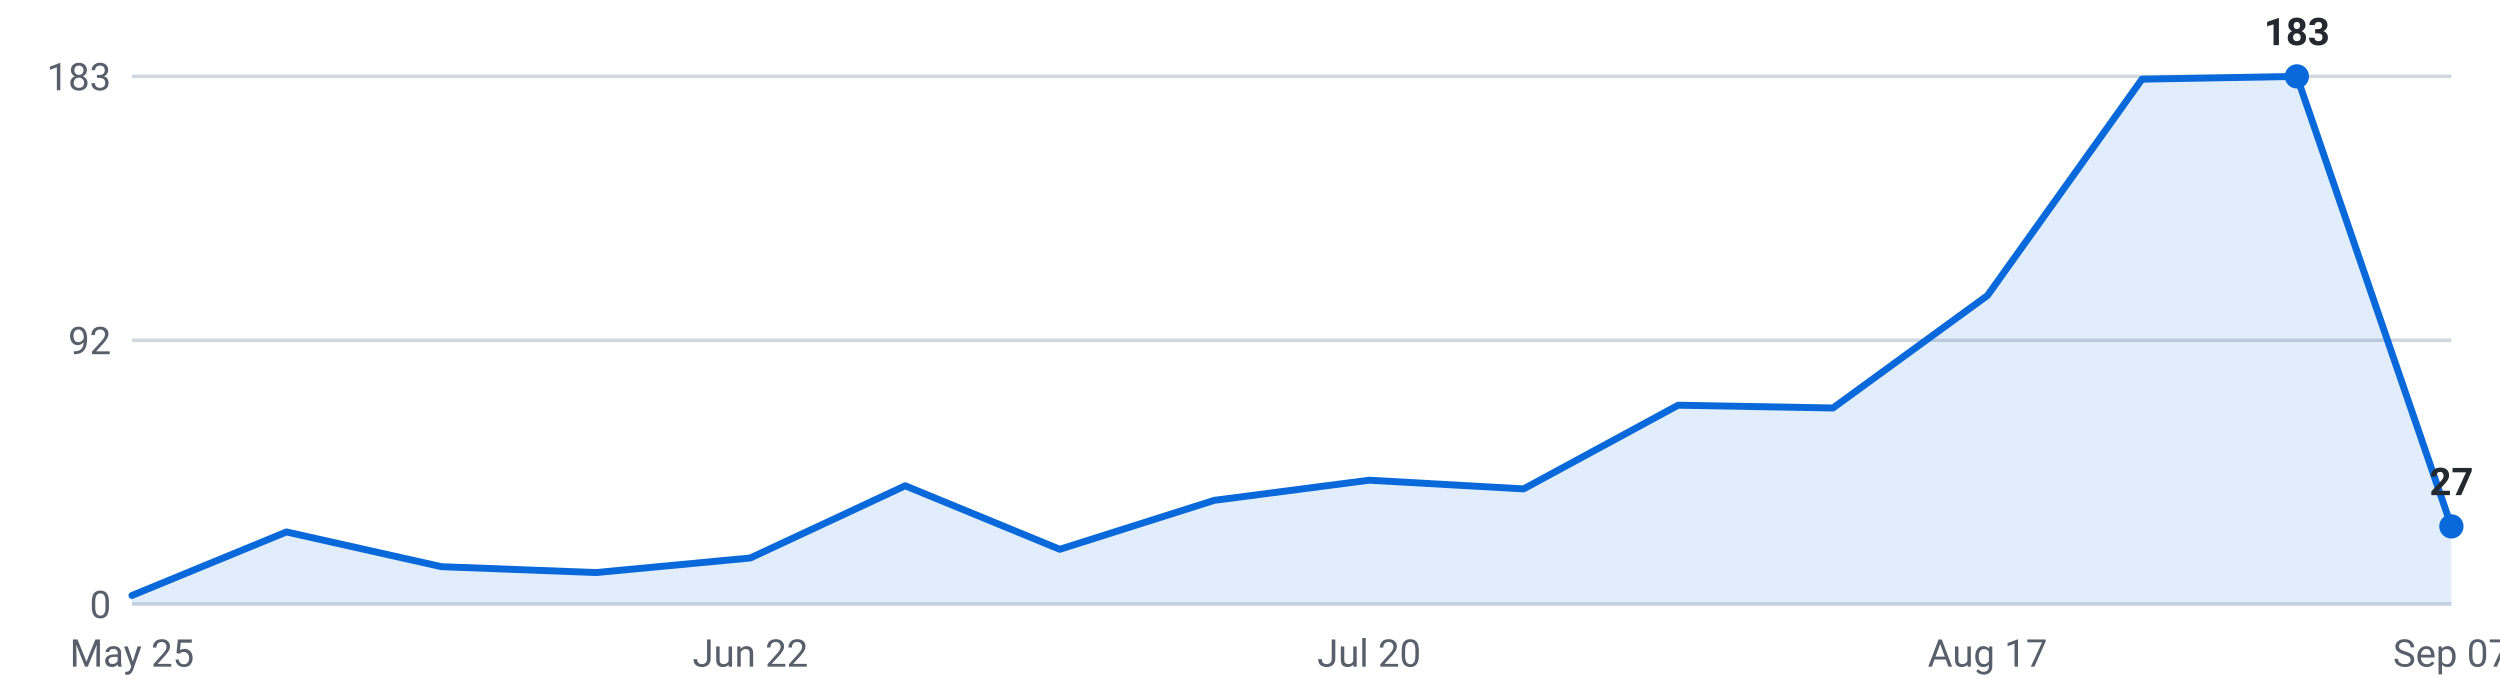
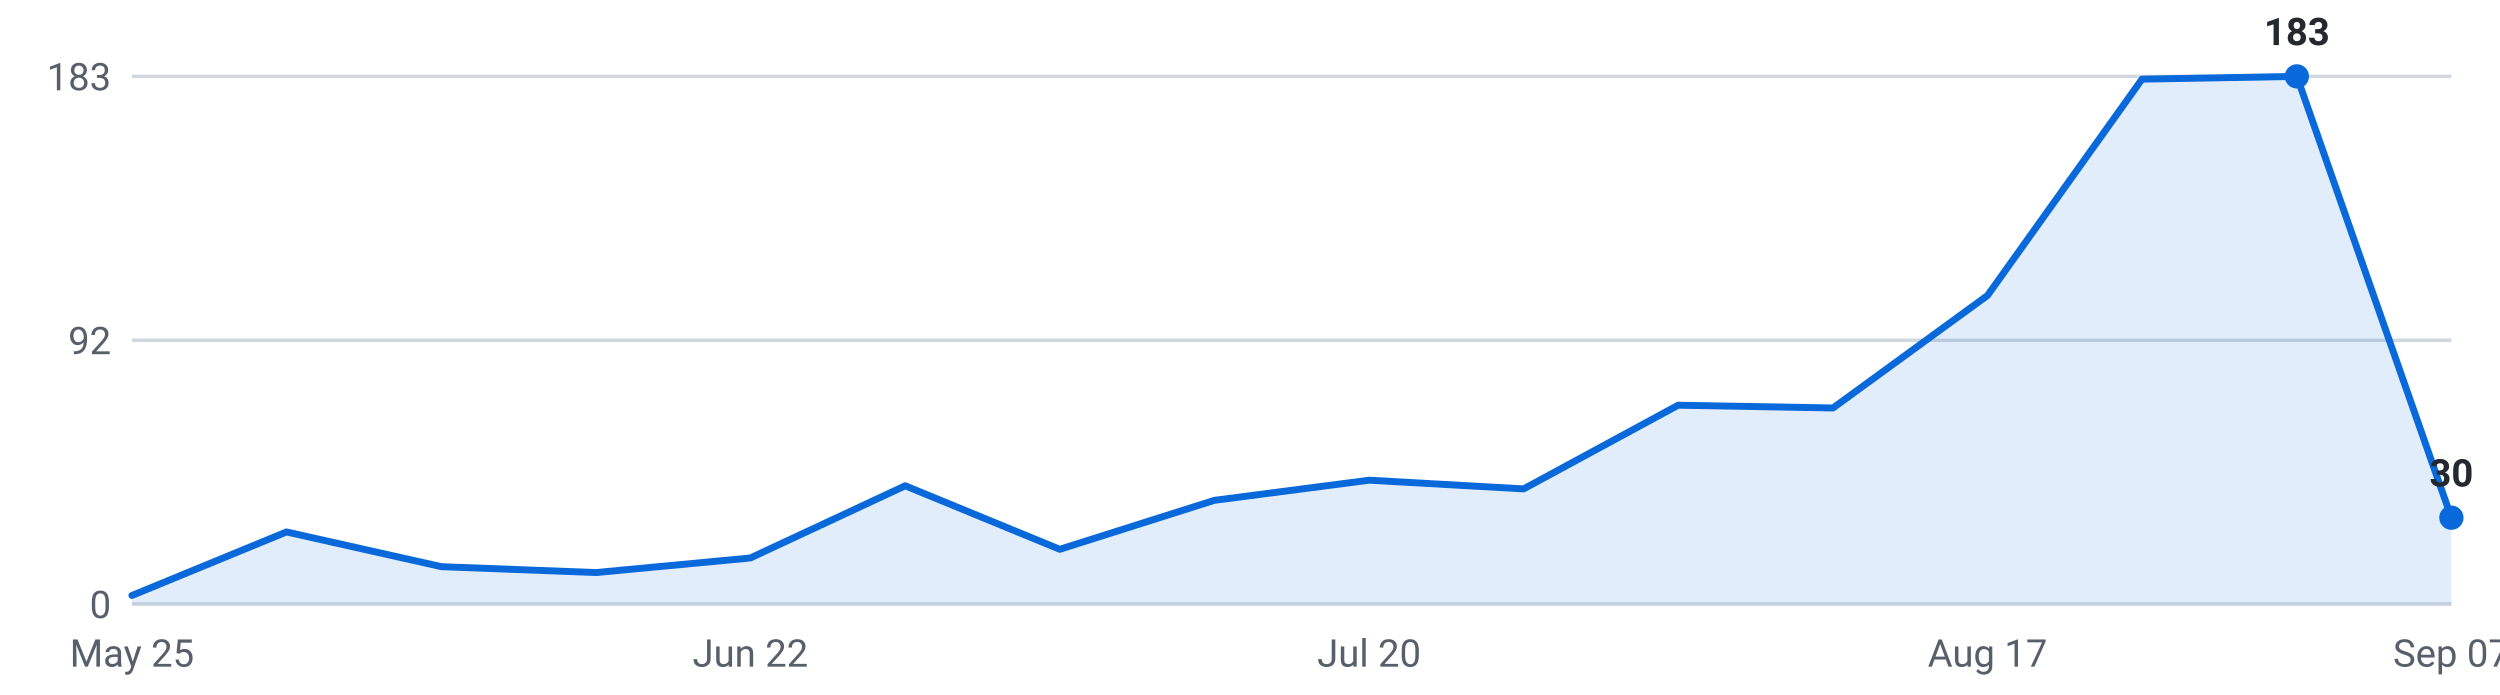
<svg xmlns="http://www.w3.org/2000/svg" viewBox="0 0 720 200" width="720" height="200" role="img" aria-label="Internships posted per week, last 16 weeks">
  <g font-family="-apple-system,Segoe UI,Roboto,sans-serif" font-size="11">
    <line x1="38" y1="174.0" x2="706" y2="174.0" stroke="#d0d7de" stroke-width="1" />
    <text x="32" y="178.0" text-anchor="end" fill="#57606a">0</text>
    <line x1="38" y1="98.0" x2="706" y2="98.0" stroke="#d0d7de" stroke-width="1" />
    <text x="32" y="102.0" text-anchor="end" fill="#57606a">92</text>
    <line x1="38" y1="22.0" x2="706" y2="22.0" stroke="#d0d7de" stroke-width="1" />
    <text x="32" y="26.0" text-anchor="end" fill="#57606a">183</text>
-     <path d="M38.0,174 L38.0,171.5 L82.5,153.2 L127.1,163.2 L171.6,164.9 L216.1,160.7 L260.7,139.9 L305.2,158.2 L349.7,144.1 L394.3,138.3 L438.8,140.8 L483.3,116.7 L527.9,117.5 L572.4,85.1 L616.9,22.8 L661.5,22.0 L706.0,151.6 L706.0,174 Z" fill="#0969da" fill-opacity="0.12" />
-     <polyline points="38.0,171.5 82.5,153.2 127.1,163.2 171.6,164.9 216.1,160.7 260.7,139.9 305.2,158.2 349.7,144.1 394.3,138.3 438.8,140.8 483.3,116.7 527.9,117.5 572.4,85.1 616.9,22.8 661.5,22.0 706.0,151.6" fill="none" stroke="#0969da" stroke-width="2" stroke-linejoin="round" stroke-linecap="round" />
+     <path d="M38.0,174 L38.0,171.5 L82.5,153.2 L127.1,163.2 L171.6,164.9 L216.1,160.7 L260.7,139.9 L305.2,158.2 L349.7,144.1 L394.3,138.3 L438.8,140.8 L483.3,116.7 L527.9,117.5 L572.4,85.1 L616.9,22.8 L661.5,22.0 L706.0,149.1 L706.0,174 Z" fill="#0969da" fill-opacity="0.12" />
+     <polyline points="38.0,171.5 82.5,153.2 127.1,163.2 171.6,164.9 216.1,160.7 260.7,139.9 305.2,158.2 349.7,144.1 394.3,138.3 438.8,140.8 483.3,116.7 527.9,117.5 572.4,85.1 616.9,22.8 661.5,22.0 706.0,149.1" fill="none" stroke="#0969da" stroke-width="2" stroke-linejoin="round" stroke-linecap="round" />
    <circle cx="661.5" cy="22.0" r="3.5" fill="#0969da" />
    <text x="661.5" y="13.0" text-anchor="middle" fill="#24292f" font-weight="600">183</text>
-     <circle cx="706.0" cy="151.6" r="3.5" fill="#0969da" />
-     <text x="706.0" y="142.6" text-anchor="middle" fill="#24292f" font-weight="600">27</text>
+     <circle cx="706.0" cy="149.1" r="3.5" fill="#0969da" />
+     <text x="706.0" y="140.1" text-anchor="middle" fill="#24292f" font-weight="600">30</text>
    <text x="38.0" y="192" text-anchor="middle" fill="#57606a">May 25</text>
    <text x="216.1" y="192" text-anchor="middle" fill="#57606a">Jun 22</text>
    <text x="394.3" y="192" text-anchor="middle" fill="#57606a">Jul 20</text>
    <text x="572.4" y="192" text-anchor="middle" fill="#57606a">Aug 17</text>
    <text x="706.0" y="192" text-anchor="middle" fill="#57606a">Sep 07</text>
  </g>
</svg>
